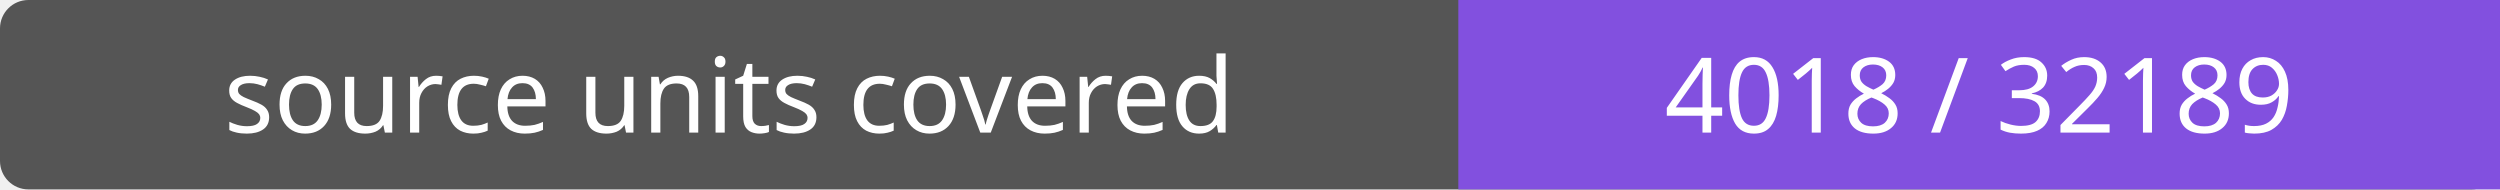
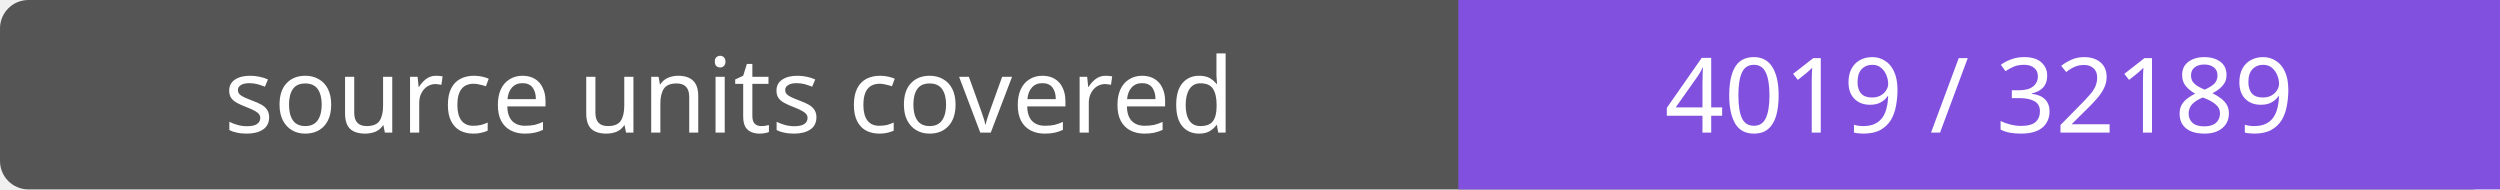
- <svg xmlns="http://www.w3.org/2000/svg" width="264" height="20" role="img" aria-label="source units covered: 4018 / 32189">
+ <svg xmlns="http://www.w3.org/2000/svg" width="264" height="20" role="img" aria-label="source units covered: 4019 / 32189">
  <rect width="264" height="20" rx="3" fill="#555" />
  <path fill="#8250df" d="M154 0h110v20H154z" />
  <g fill="#fff" text-anchor="middle" font-family="Verdana,sans-serif" font-size="11">
    <text x="77.0" y="14">source units covered</text>
-     <text x="209.0" y="14">4018 / 32189</text>
+     <text x="209.0" y="14">4019 / 32189</text>
  </g>
</svg>
